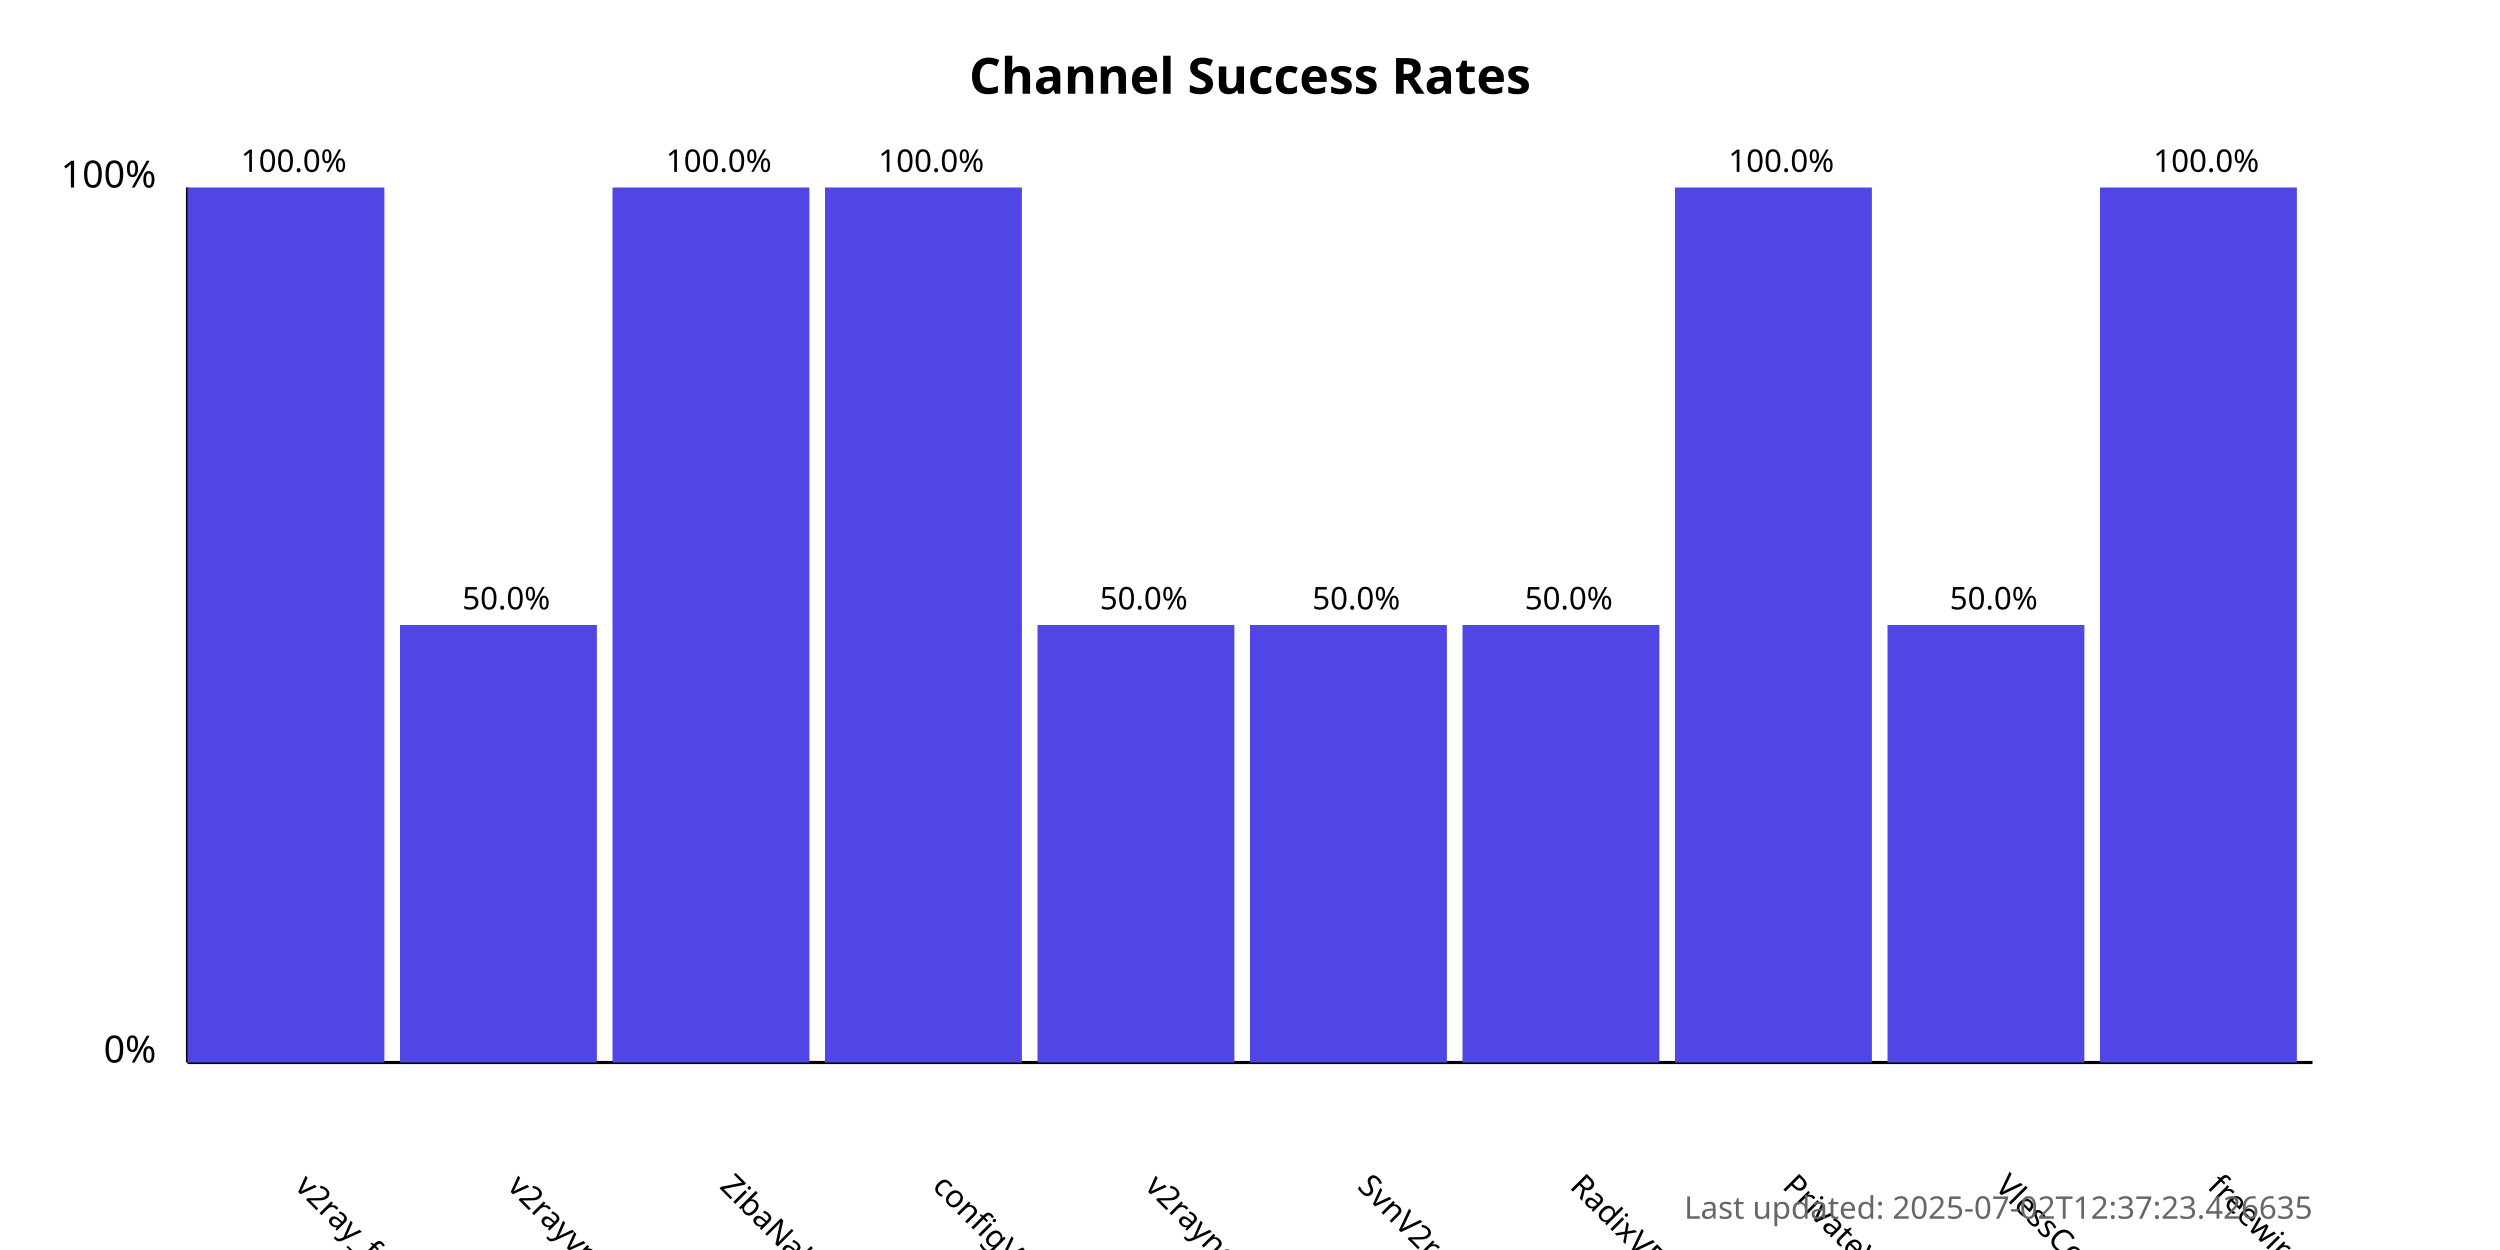
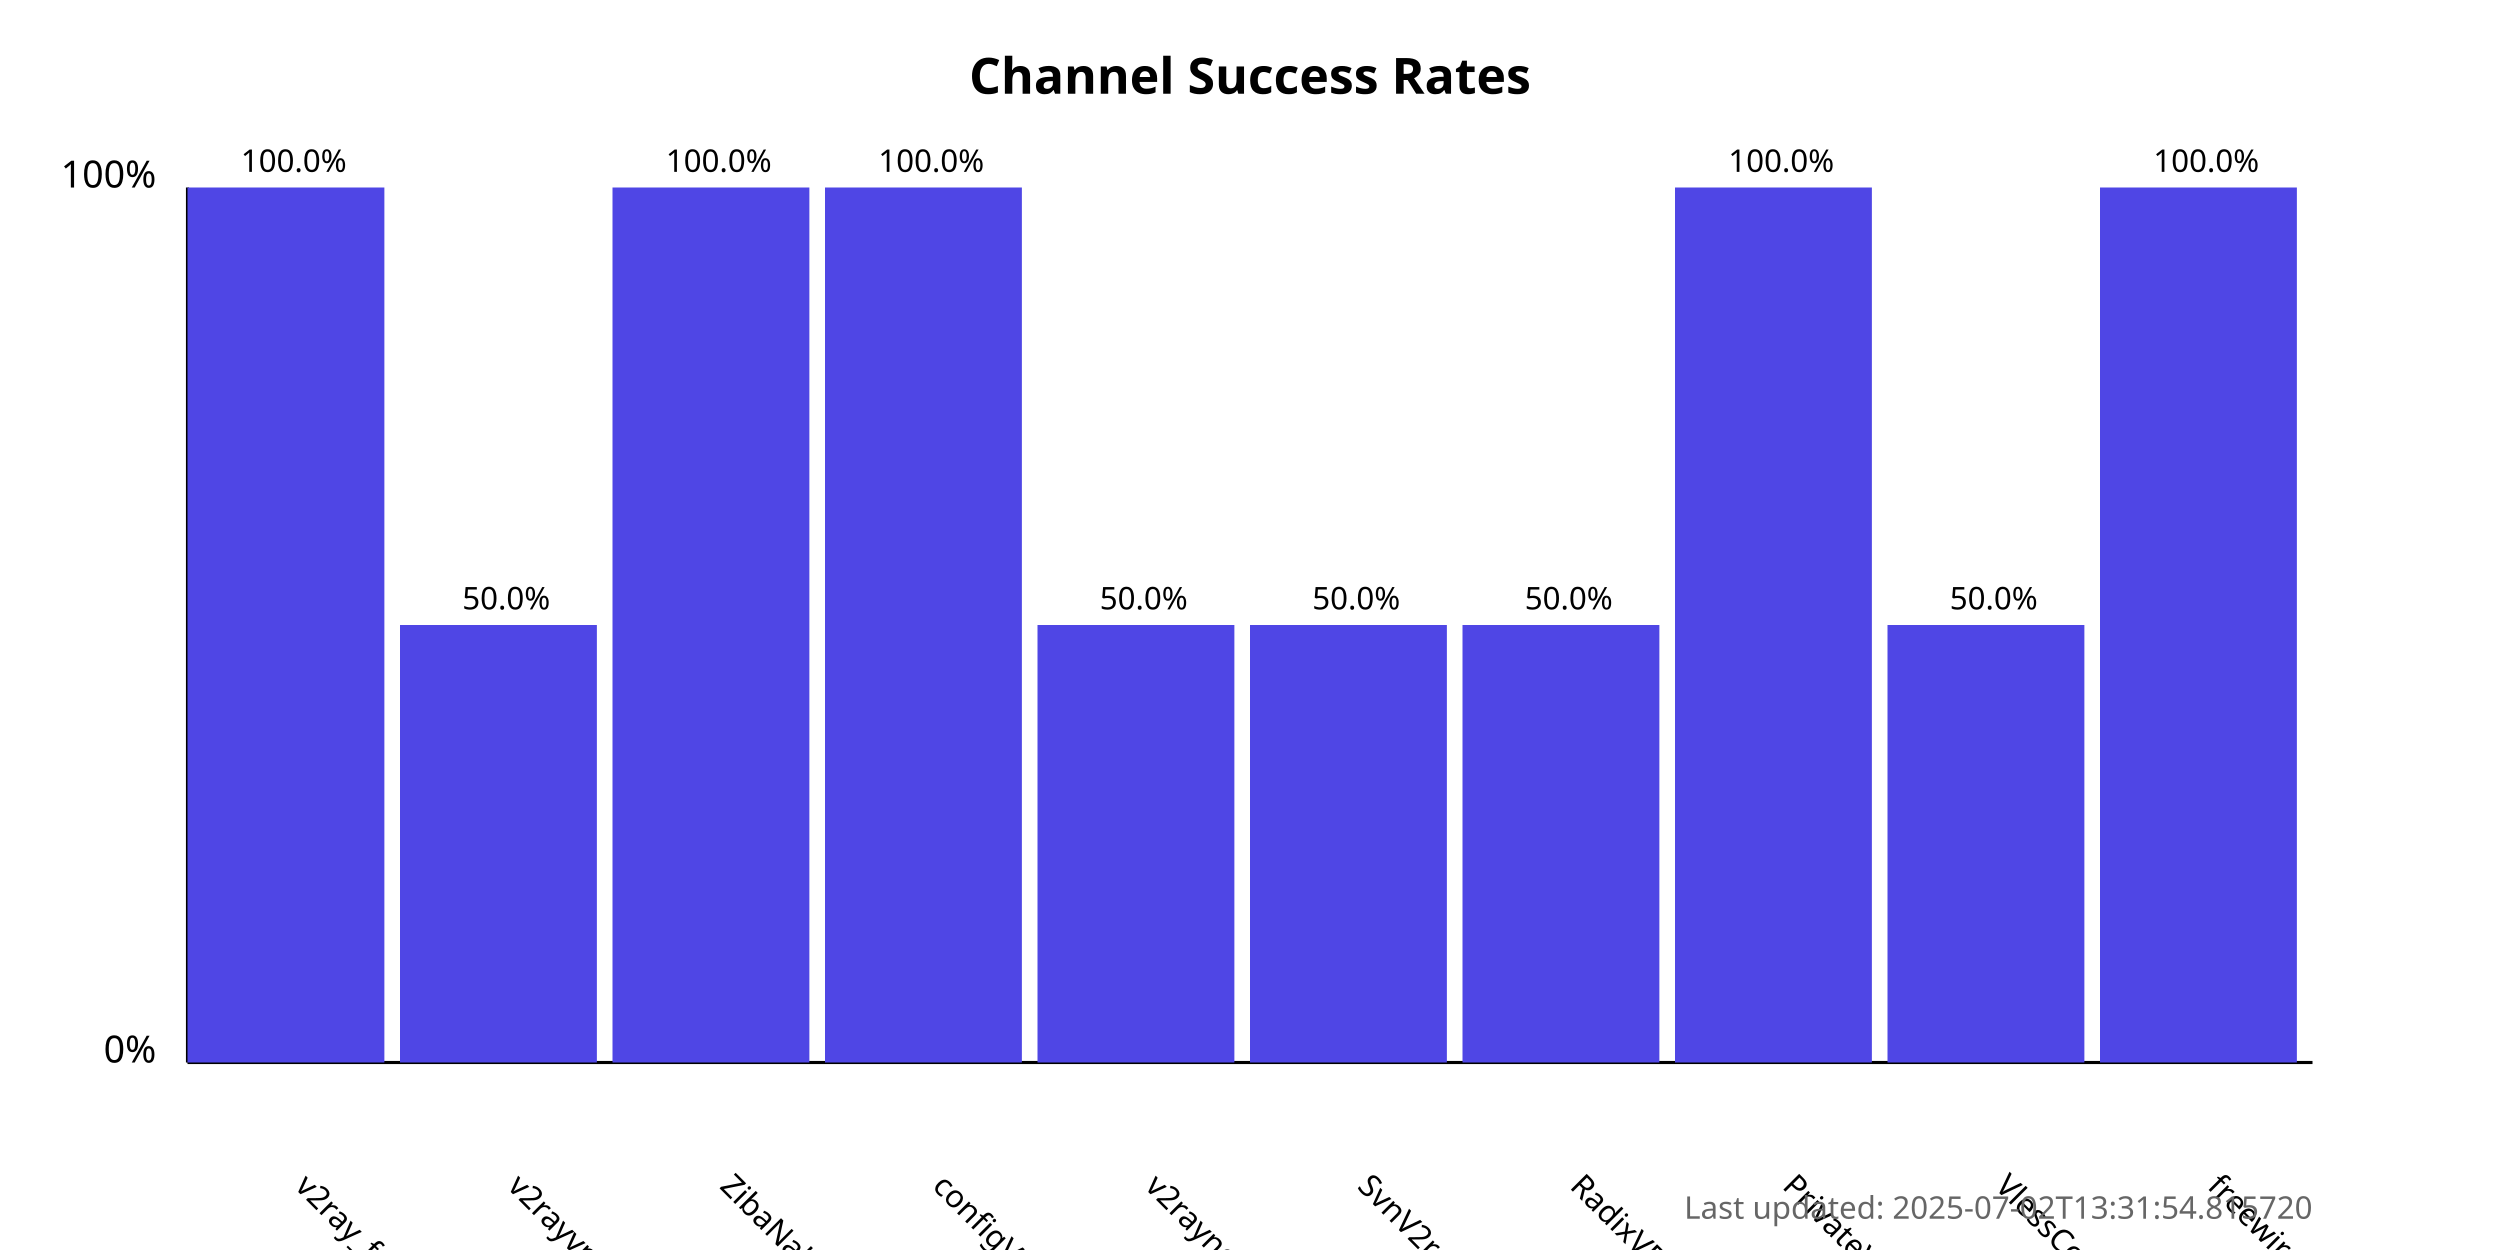
<svg xmlns="http://www.w3.org/2000/svg" width="800" height="400">
  <style>
            .chart-title { font: bold 16px sans-serif; }
            .axis-label { font: 12px sans-serif; }
            .tick-label { font: 10px sans-serif; }
            .bar { fill: #4f46e5; }
            .bar:hover { fill: #6366f1; }
            .timestamp { font: 10px sans-serif; fill: #666; }
        </style>
  <text x="400.0" y="30" text-anchor="middle" class="chart-title">
            Channel Success Rates
        </text>
  <line x1="60" y1="340" x2="60" y2="60" stroke="black" stroke-width="1" />
  <line x1="60" y1="340" x2="740" y2="340" stroke="black" stroke-width="1" />
  <text x="50" y="340" text-anchor="end" class="axis-label">0%</text>
  <text x="50" y="60" text-anchor="end" class="axis-label">100%</text>
  <g>
    <rect x="60" y="60.0" width="63.0" height="280.0" class="bar" />
    <text x="94.0" y="380" transform="rotate(45, 94.0, 380)" text-anchor="start" class="tick-label">
                v2ray_free_conf
            </text>
    <text x="94.0" y="55.0" text-anchor="middle" class="tick-label">
                100.0%
            </text>
  </g>
  <g>
    <rect x="128.0" y="200.0" width="63.0" height="140.0" class="bar" />
    <text x="162.0" y="380" transform="rotate(45, 162.0, 380)" text-anchor="start" class="tick-label">
                v2rayvpno
            </text>
    <text x="162.0" y="195.0" text-anchor="middle" class="tick-label">
                50.0%
            </text>
  </g>
  <g>
    <rect x="196.0" y="60.0" width="63.0" height="280.0" class="bar" />
    <text x="230.0" y="380" transform="rotate(45, 230.0, 380)" text-anchor="start" class="tick-label">
                ZibaNabz
            </text>
    <text x="230.0" y="55.0" text-anchor="middle" class="tick-label">
                100.0%
            </text>
  </g>
  <g>
    <rect x="264.0" y="60.0" width="63.0" height="280.0" class="bar" />
    <text x="298.0" y="380" transform="rotate(45, 298.0, 380)" text-anchor="start" class="tick-label">
                configV2rayForFree
            </text>
    <text x="298.0" y="55.0" text-anchor="middle" class="tick-label">
                100.0%
            </text>
  </g>
  <g>
    <rect x="332.0" y="200.0" width="63.0" height="140.0" class="bar" />
    <text x="366.0" y="380" transform="rotate(45, 366.0, 380)" text-anchor="start" class="tick-label">
                v2rayngvpn
            </text>
    <text x="366.0" y="195.0" text-anchor="middle" class="tick-label">
                50.0%
            </text>
  </g>
  <g>
    <rect x="400.0" y="200.0" width="63.0" height="140.0" class="bar" />
    <text x="434.0" y="380" transform="rotate(45, 434.0, 380)" text-anchor="start" class="tick-label">
                SvnV2ray
            </text>
    <text x="434.0" y="195.0" text-anchor="middle" class="tick-label">
                50.0%
            </text>
  </g>
  <g>
    <rect x="468.0" y="200.0" width="63.0" height="140.0" class="bar" />
    <text x="502.0" y="380" transform="rotate(45, 502.0, 380)" text-anchor="start" class="tick-label">
                RadixVPN
            </text>
    <text x="502.0" y="195.0" text-anchor="middle" class="tick-label">
                50.0%
            </text>
  </g>
  <g>
    <rect x="536.0" y="60.0" width="63.0" height="280.0" class="bar" />
    <text x="570.0" y="380" transform="rotate(45, 570.0, 380)" text-anchor="start" class="tick-label">
                PrivateVPNs
            </text>
    <text x="570.0" y="55.0" text-anchor="middle" class="tick-label">
                100.0%
            </text>
  </g>
  <g>
    <rect x="604.0" y="200.0" width="63.0" height="140.0" class="bar" />
    <text x="638.0" y="380" transform="rotate(45, 638.0, 380)" text-anchor="start" class="tick-label">
                VlessConfig
            </text>
    <text x="638.0" y="195.0" text-anchor="middle" class="tick-label">
                50.0%
            </text>
  </g>
  <g>
    <rect x="672.0" y="60.0" width="63.0" height="280.0" class="bar" />
    <text x="706.0" y="380" transform="rotate(45, 706.0, 380)" text-anchor="start" class="tick-label">
                freewireguard
            </text>
    <text x="706.0" y="55.0" text-anchor="middle" class="tick-label">
                100.0%
            </text>
  </g>
  <text x="740" y="390" text-anchor="end" class="timestamp">
-             Last updated: 2025-07-02T12:37:23.426635
+             Last updated: 2025-07-02T13:31:54.815720
        </text>
</svg>
